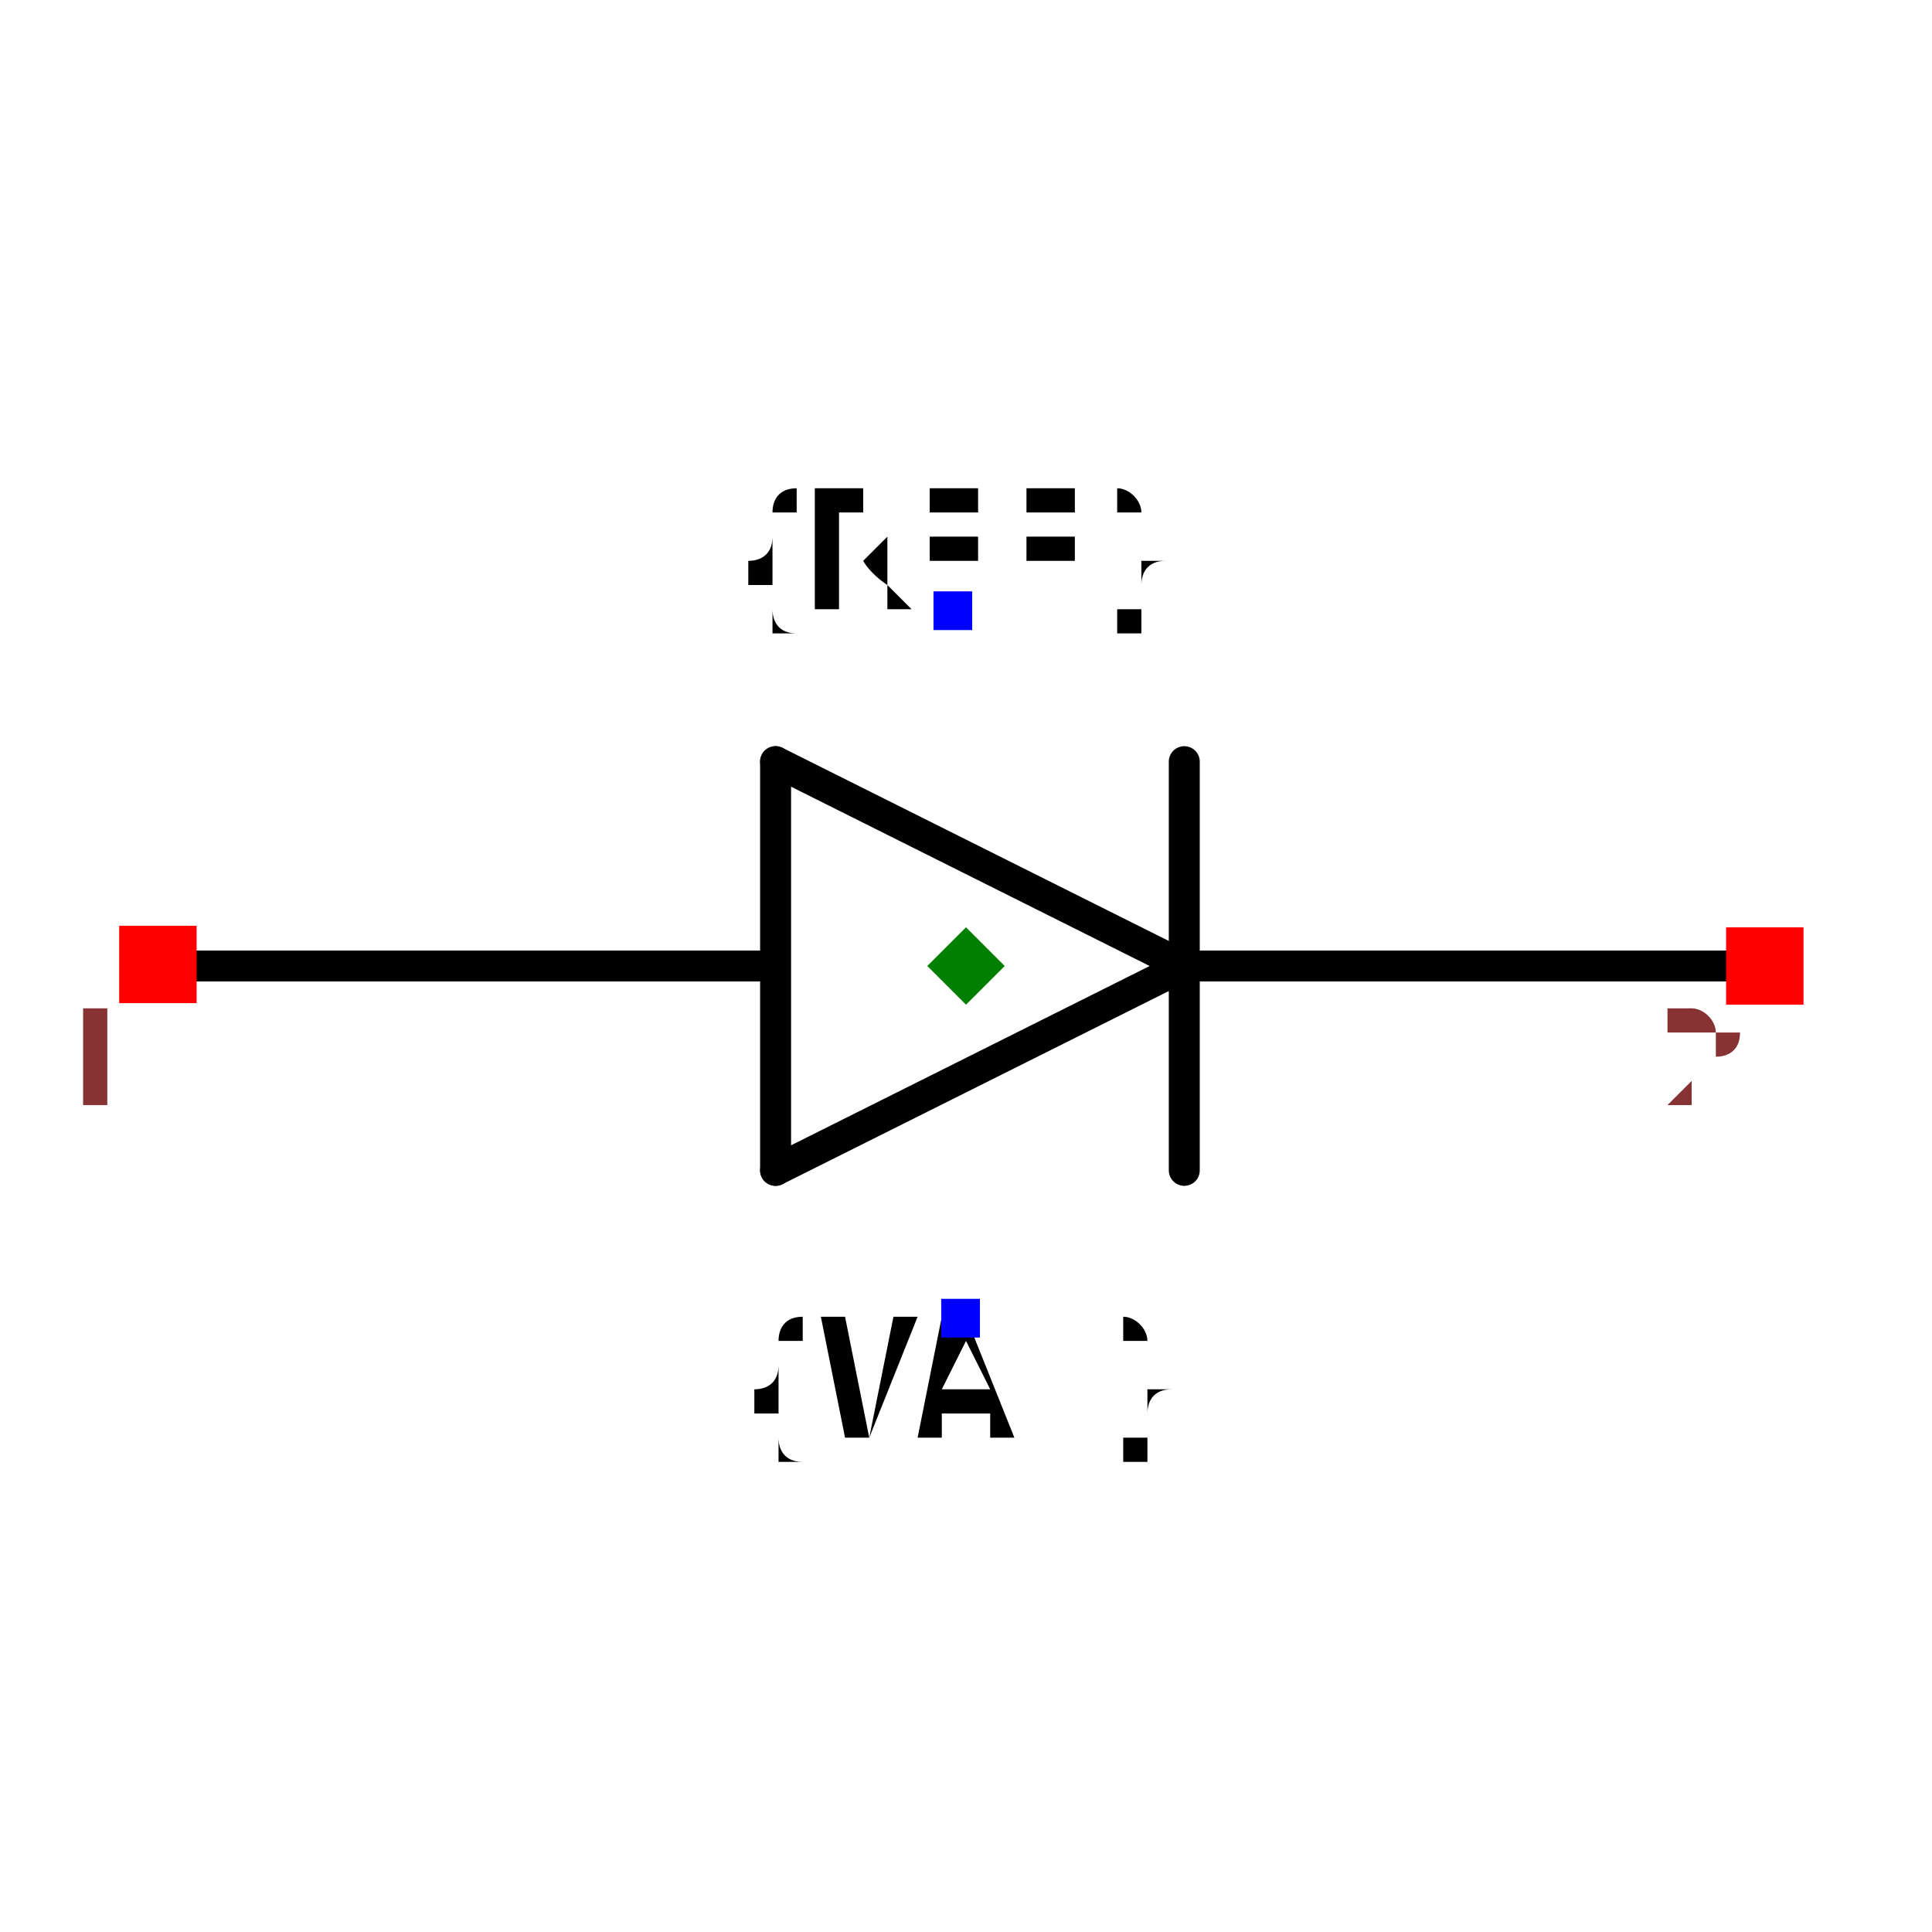
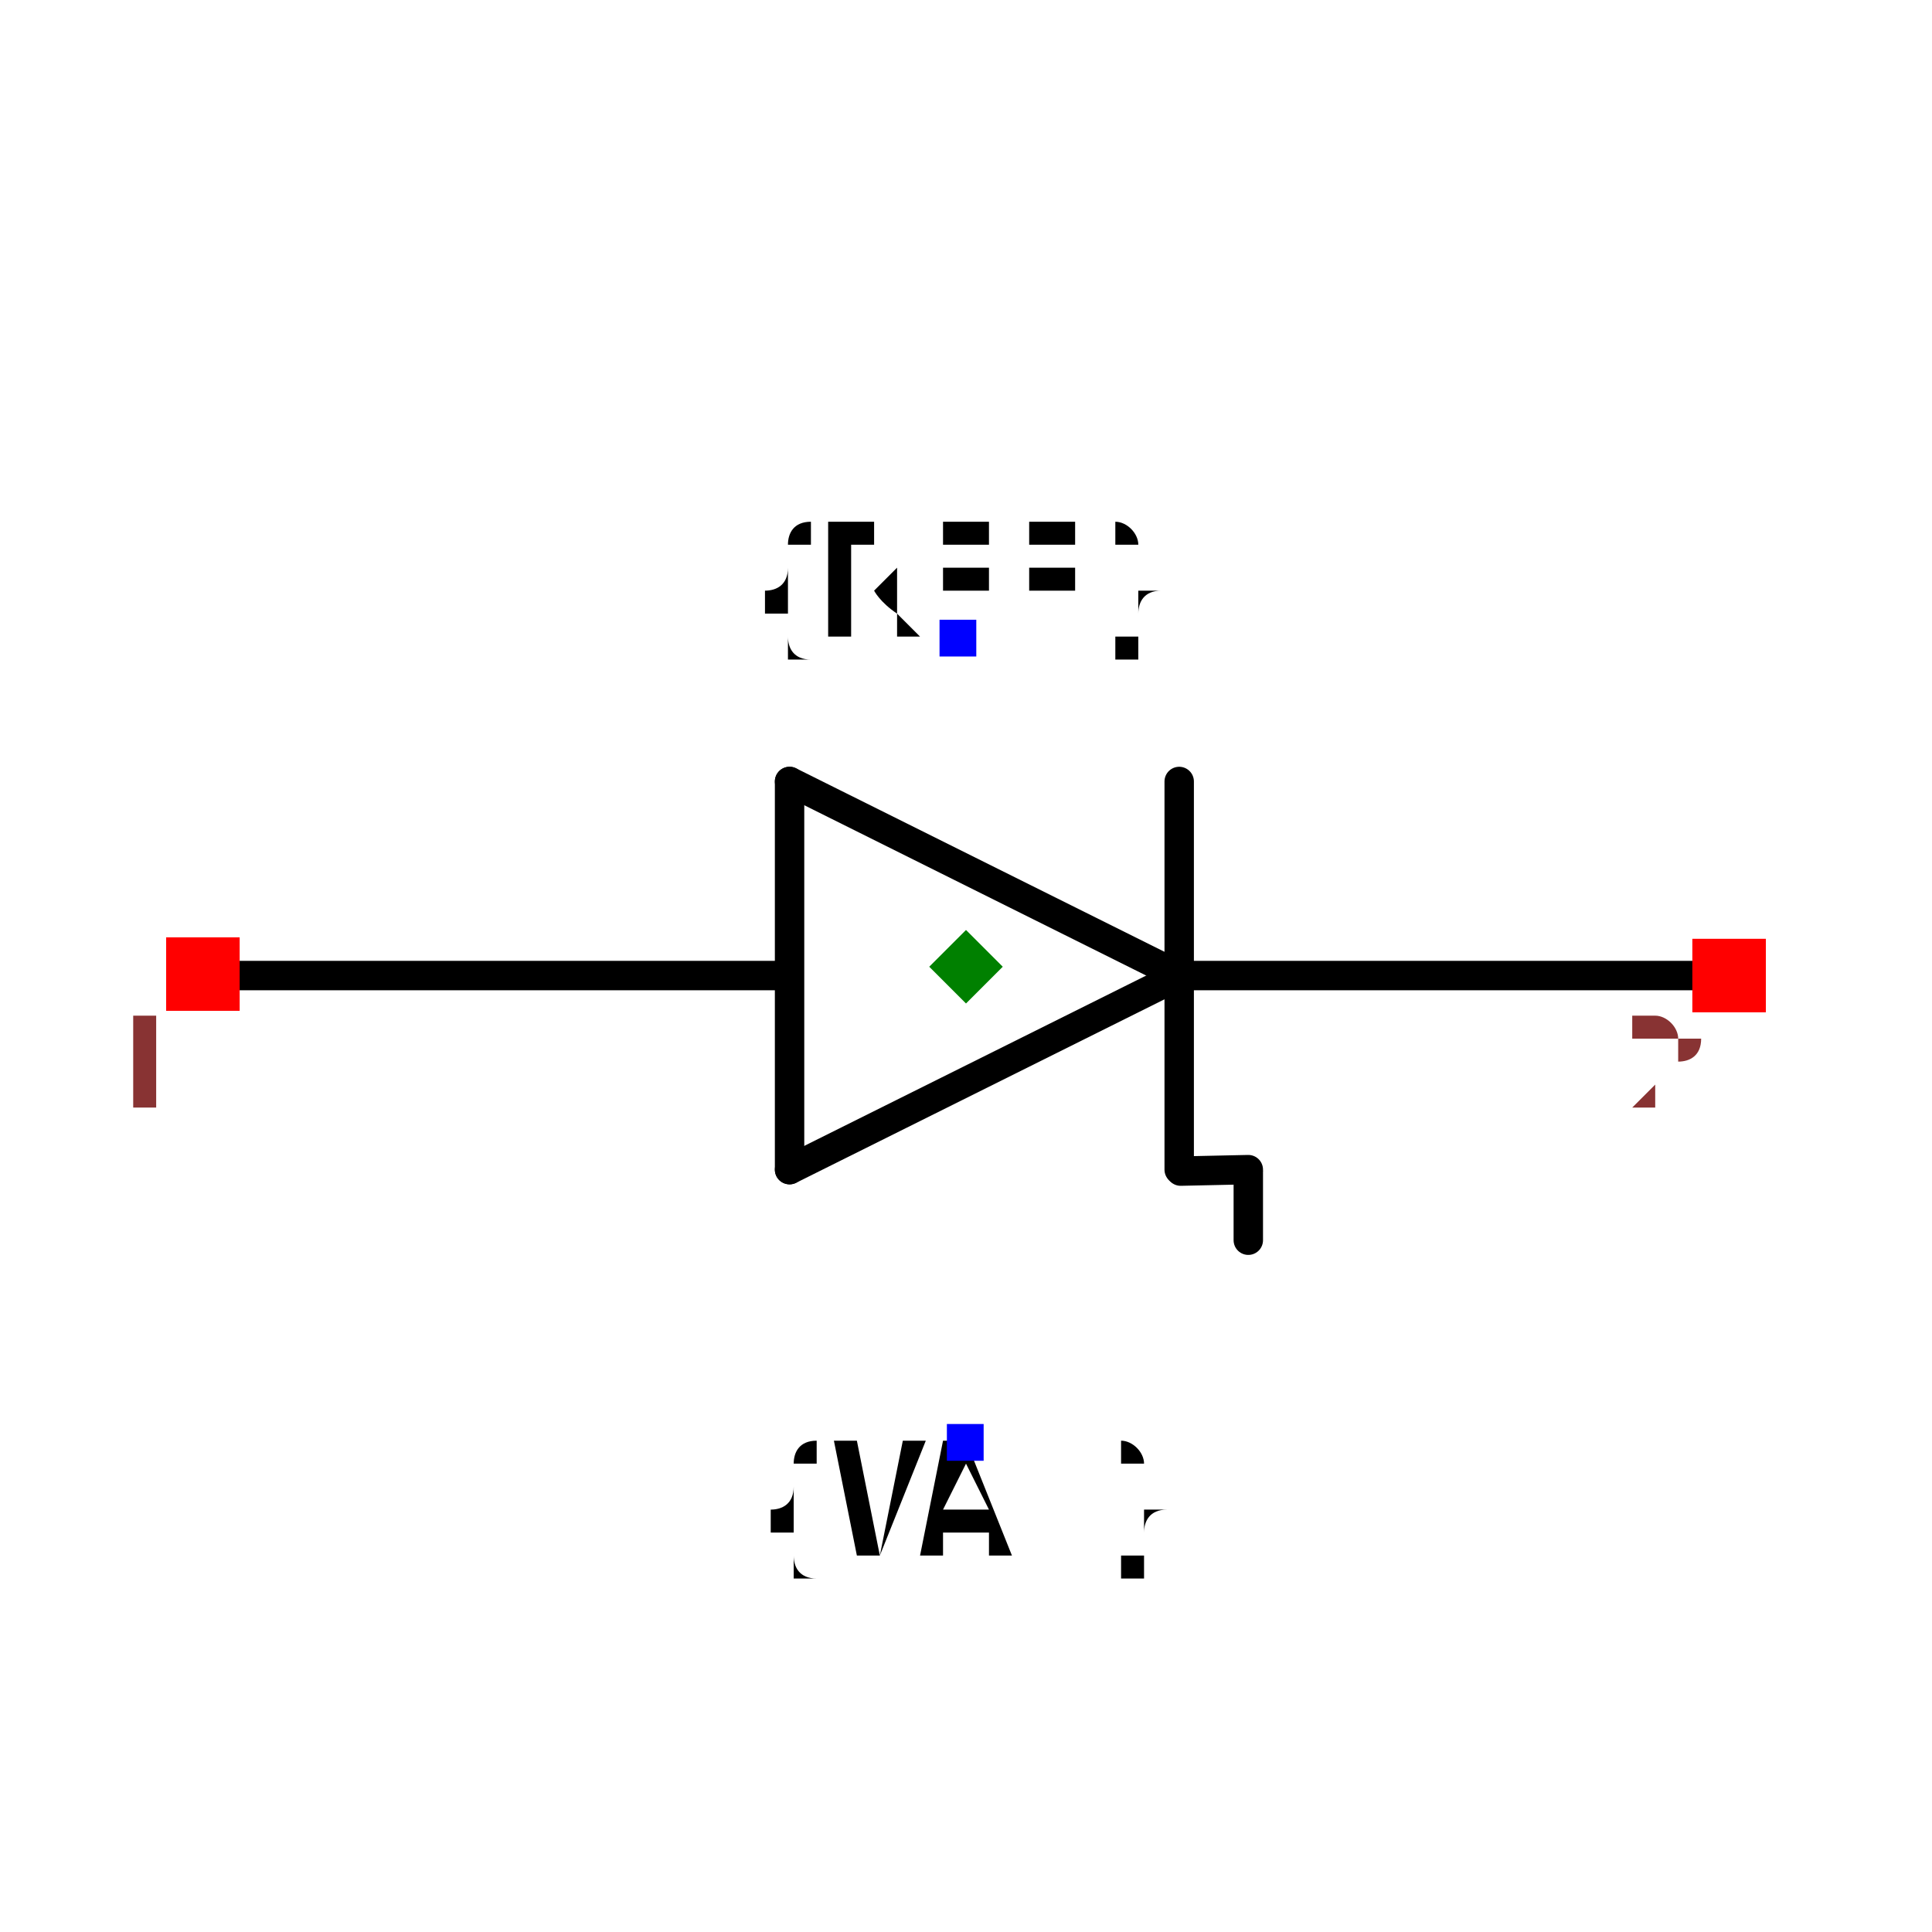
- <svg xmlns="http://www.w3.org/2000/svg" width="150" height="150" viewBox="-0.624 -0.159 1.248 0.318">
-   <path d="M0.141,0 L-0.123,0.132" fill="none" stroke="black" stroke-width="0.02" stroke-linecap="round" stroke-linejoin="round" />
-   <path d="M-0.123,-0.132 L0.141,0" fill="none" stroke="black" stroke-width="0.02" stroke-linecap="round" stroke-linejoin="round" />
-   <path d="M-0.123,0.132 L-0.123,-0.132" fill="none" stroke="black" stroke-width="0.02" stroke-linecap="round" stroke-linejoin="round" />
-   <path d="M0.141,-0.132 L0.141,0.132" fill="none" stroke="black" stroke-width="0.02" stroke-linecap="round" stroke-linejoin="round" />
-   <path d="M-0.125,0 L-0.52,0" fill="none" stroke="black" stroke-width="0.02" stroke-linecap="round" stroke-linejoin="round" />
-   <path d="M0.52,0 L0.146,0" fill="none" stroke="black" stroke-width="0.02" stroke-linecap="round" stroke-linejoin="round" />
-   <text x="-0.008" y="-0.23" dx="0" dy="0" text-anchor="middle" style="font: 0.1px monospace; fill: black">{REF}</text>
-   <rect x="-0.021" y="-0.242" width="0.025" height="0.025" fill="blue" />
-   <text x="-0.003" y="0.228" dx="0" dy="0.075" text-anchor="middle" style="font: 0.1px monospace; fill: black">{VAL}</text>
-   <rect x="-0.016" y="0.215" width="0.025" height="0.025" fill="blue" />
-   <rect x="-0.547" y="-0.026" width="0.05" height="0.05" fill="red" />
-   <text x="-0.562" y="0.089" text-anchor="middle" style="font: 0.08px monospace; fill: #833;">1</text>
-   <rect x="0.491" y="-0.025" width="0.05" height="0.05" fill="red" />
-   <text x="0.476" y="0.09" text-anchor="middle" style="font: 0.08px monospace; fill: #833;">2</text>
-   <path d="M 0 -0.025 L 0.025 -1.7763568394002505e-15 L 0 0.025 L -0.025 -1.7763568394002505e-15 Z" fill="green" />
+ <svg xmlns="http://www.w3.org/2000/svg" width="150" height="150" viewBox="-0.657 -0.224 1.314 0.357">
+   <path d="M0.145,-0.039 L-0.12,0.093" fill="none" stroke="black" stroke-width="0.02" stroke-linecap="round" stroke-linejoin="round" />
+   <path d="M-0.12,-0.171 L0.145,-0.039" fill="none" stroke="black" stroke-width="0.02" stroke-linecap="round" stroke-linejoin="round" />
+   <path d="M-0.12,0.093 L-0.12,-0.171" fill="none" stroke="black" stroke-width="0.02" stroke-linecap="round" stroke-linejoin="round" />
+   <path d="M0.145,-0.171 L0.145,0.093" fill="none" stroke="black" stroke-width="0.02" stroke-linecap="round" stroke-linejoin="round" />
+   <path d="M-0.122,-0.039 L-0.517,-0.039" fill="none" stroke="black" stroke-width="0.02" stroke-linecap="round" stroke-linejoin="round" />
+   <path d="M0.523,-0.039 L0.15,-0.039" fill="none" stroke="black" stroke-width="0.02" stroke-linecap="round" stroke-linejoin="round" />
+   <path d="M0.192,0.093 L0.146,0.094" fill="none" stroke="black" stroke-width="0.02" stroke-linecap="round" stroke-linejoin="round" />
+   <path d="M0.192,0.141 L0.192,0.095" fill="none" stroke="black" stroke-width="0.02" stroke-linecap="round" stroke-linejoin="round" />
+   <text x="-0.005" y="-0.269" dx="0" dy="0" text-anchor="middle" style="font: 0.1px monospace; fill: black">{REF}</text>
+   <rect x="-0.018" y="-0.281" width="0.025" height="0.025" fill="blue" />
+   <text x="-0" y="0.279" dx="0" dy="0.075" text-anchor="middle" style="font: 0.1px monospace; fill: black">{VAL}</text>
+   <rect x="-0.013" y="0.266" width="0.025" height="0.025" fill="blue" />
+   <rect x="-0.544" y="-0.065" width="0.05" height="0.05" fill="red" />
+   <text x="-0.559" y="0.05" text-anchor="middle" style="font: 0.08px monospace; fill: #833;">1</text>
+   <rect x="0.494" y="-0.064" width="0.05" height="0.05" fill="red" />
+   <text x="0.479" y="0.051" text-anchor="middle" style="font: 0.08px monospace; fill: #833;">2</text>
+   <path d="M 0 -0.07 L 0.025 -0.045 L 0 -0.02 L -0.025 -0.045 Z" fill="green" />
</svg>
